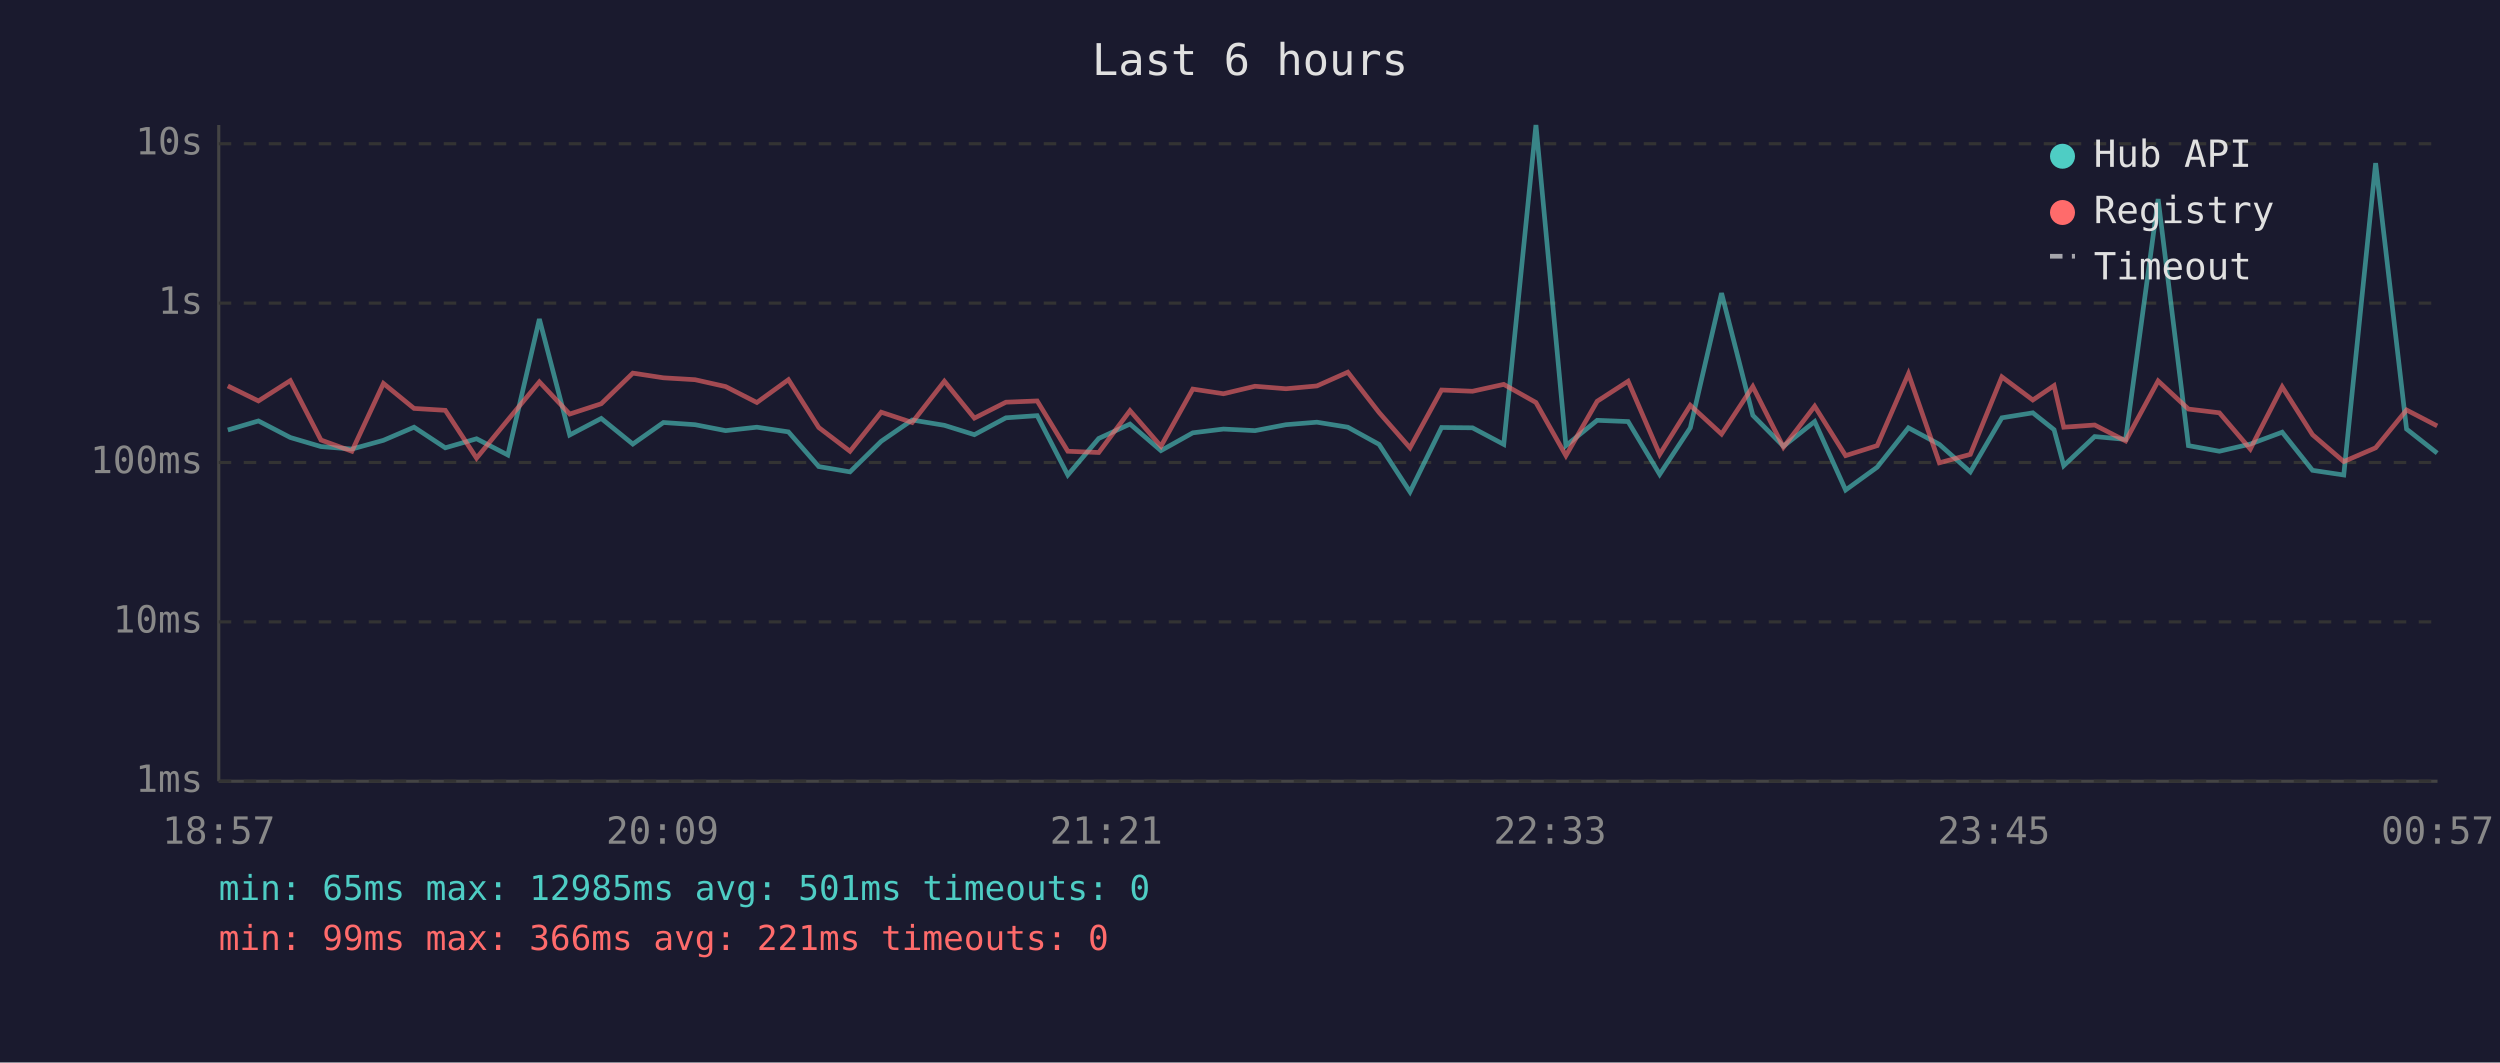
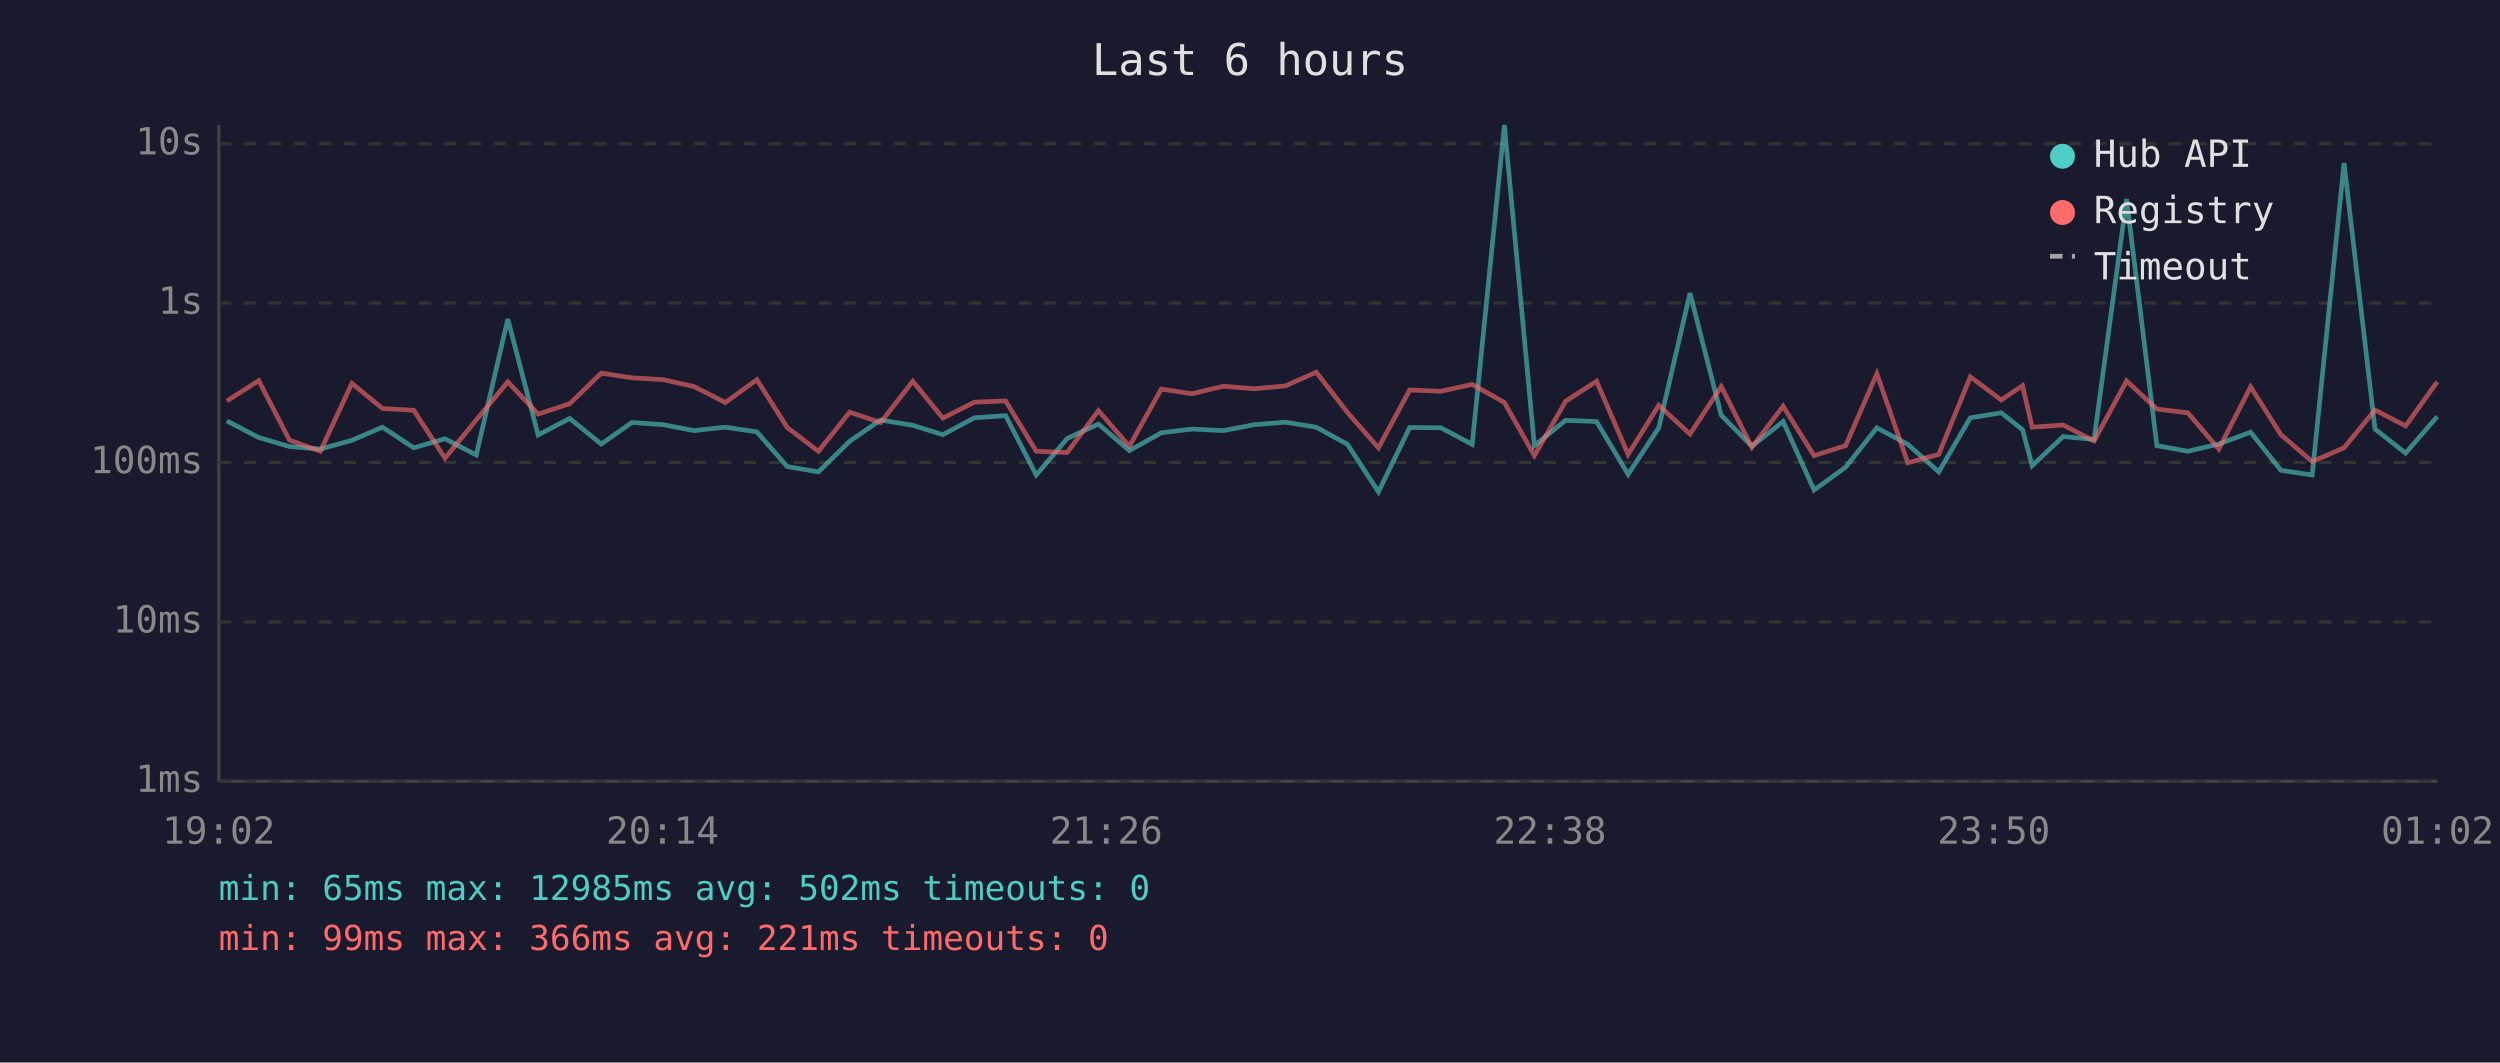
<svg xmlns="http://www.w3.org/2000/svg" viewBox="0 0 800 340" font-family="monospace" font-size="12">
  <rect width="800" height="340" fill="#1a1a2e" />
  <text x="400" y="24" fill="#e0e0e0" font-size="14" text-anchor="middle">Last 6 hours</text>
  <line x1="70" y1="40" x2="70" y2="250" stroke="#444" stroke-width="1" />
  <line x1="70" y1="250" x2="780" y2="250" stroke="#444" stroke-width="1" />
  <line x1="70" y1="250" x2="780" y2="250" stroke="#333" stroke-width="1" stroke-dasharray="4" />
  <text x="65" y="250" fill="#888" text-anchor="end" dominant-baseline="middle">1ms</text>
  <line x1="70" y1="199" x2="780" y2="199" stroke="#333" stroke-width="1" stroke-dasharray="4" />
  <text x="65" y="199" fill="#888" text-anchor="end" dominant-baseline="middle">10ms</text>
  <line x1="70" y1="148" x2="780" y2="148" stroke="#333" stroke-width="1" stroke-dasharray="4" />
  <text x="65" y="148" fill="#888" text-anchor="end" dominant-baseline="middle">100ms</text>
  <line x1="70" y1="97" x2="780" y2="97" stroke="#333" stroke-width="1" stroke-dasharray="4" />
  <text x="65" y="97" fill="#888" text-anchor="end" dominant-baseline="middle">1s</text>
  <line x1="70" y1="46" x2="780" y2="46" stroke="#333" stroke-width="1" stroke-dasharray="4" />
  <text x="65" y="46" fill="#888" text-anchor="end" dominant-baseline="middle">10s</text>
-   <text x="70" y="270" fill="#888" text-anchor="middle">18:57</text>
-   <text x="212" y="270" fill="#888" text-anchor="middle">20:09</text>
-   <text x="354" y="270" fill="#888" text-anchor="middle">21:21</text>
-   <text x="496" y="270" fill="#888" text-anchor="middle">22:33</text>
-   <text x="638" y="270" fill="#888" text-anchor="middle">23:45</text>
-   <text x="780" y="270" fill="#888" text-anchor="middle">00:57</text>
-   <polyline points="72.9,137.6 82.7,134.7 92.9,140.0 102.7,142.9 112.6,143.7 122.7,140.9 132.5,136.7 142.5,143.3 152.5,140.4 162.5,145.6 172.6,102.1 182.3,139.2 192.4,133.9 202.5,142.1 212.3,135.2 222.4,135.9 232.2,137.8 242.2,136.7 252.3,138.2 262.0,149.3 272.0,151.0 282.0,141.2 291.9,134.4 302.2,136.1 311.8,139.1 321.9,133.7 331.9,133.0 341.7,152.0 351.6,140.3 361.6,135.7 371.5,144.2 381.7,138.5 391.5,137.3 401.6,137.8 411.5,135.9 421.4,135.1 431.3,136.7 441.3,142.2 451.2,157.4 461.3,136.8 471.2,136.9 481.2,142.2 491.5,40.0 501.1,142.6 511.1,134.5 521.0,134.9 531.1,151.8 540.9,136.9 550.9,93.8 560.9,132.9 570.7,142.8 580.7,134.9 590.6,156.8 600.7,149.5 610.7,136.9 620.6,142.2 630.5,151.0 640.6,133.7 650.5,132.1 657.3,137.5 660.4,149.0 670.3,139.7 680.2,140.6 690.6,63.7 700.3,142.6 710.2,144.4 720.1,142.1 730.3,138.3 740.0,150.5 750.0,152.0 760.2,52.2 770.1,137.3 779.9,145.0" fill="none" stroke="#4ecdc4" stroke-width="1.5" opacity="0.6" />
-   <polyline points="72.9,123.5 82.7,128.3 92.9,121.8 102.7,140.8 112.6,144.4 122.7,122.7 132.5,130.7 142.5,131.3 152.5,146.6 162.5,134.4 172.6,122.2 182.3,132.5 192.4,129.2 202.5,119.4 212.3,120.9 222.4,121.5 232.2,123.7 242.2,128.8 252.3,121.5 262.0,136.8 272.0,144.4 282.0,131.9 291.9,135.2 302.2,122.0 311.8,133.8 321.9,128.7 331.9,128.3 341.7,144.4 351.6,144.8 361.6,131.4 371.5,142.8 381.7,124.5 391.5,126.0 401.6,123.6 411.5,124.4 421.4,123.5 431.3,119.1 441.3,132.0 451.2,143.3 461.3,124.8 471.2,125.2 481.2,123.0 491.5,128.8 501.1,145.8 511.1,128.4 521.0,122.0 531.1,145.4 540.9,129.7 550.9,138.9 560.9,123.7 570.7,143.1 580.7,130.0 590.6,145.8 600.7,142.6 610.7,119.6 620.6,148.1 630.5,145.4 640.6,120.6 650.5,128.0 657.3,123.4 660.4,136.7 670.3,136.0 680.2,141.1 690.6,121.9 700.3,130.9 710.2,132.1 720.1,143.7 730.3,123.8 740.0,139.1 750.0,147.7 760.2,143.3 770.1,131.2 779.9,136.3" fill="none" stroke="#ff6b6b" stroke-width="1.5" opacity="0.6" />
+   <text x="70" y="270" fill="#888" text-anchor="middle">19:02</text>
+   <text x="212" y="270" fill="#888" text-anchor="middle">20:14</text>
+   <text x="354" y="270" fill="#888" text-anchor="middle">21:26</text>
+   <text x="496" y="270" fill="#888" text-anchor="middle">22:38</text>
+   <text x="638" y="270" fill="#888" text-anchor="middle">23:50</text>
+   <text x="780" y="270" fill="#888" text-anchor="middle">01:02</text>
+   <polyline points="72.6,134.7 82.8,140.0 92.6,142.9 102.5,143.7 112.6,140.9 122.4,136.7 132.4,143.3 142.4,140.4 152.4,145.6 162.5,102.1 172.2,139.2 182.3,133.9 192.4,142.1 202.2,135.2 212.3,135.9 222.1,137.8 232.1,136.7 242.2,138.2 251.9,149.3 261.9,151.0 271.9,141.2 281.8,134.4 292.1,136.1 301.7,139.1 311.8,133.7 321.8,133.0 331.6,152.0 341.5,140.3 351.5,135.7 361.4,144.2 371.6,138.5 381.4,137.3 391.5,137.8 401.3,135.9 411.3,135.1 421.2,136.7 431.2,142.2 441.1,157.4 451.1,136.8 461.1,136.9 471.1,142.2 481.4,40.0 491.0,142.6 501.0,134.5 510.9,134.9 521.0,151.8 530.8,136.9 540.8,93.8 550.8,132.9 560.6,142.8 570.6,134.9 580.5,156.8 590.6,149.5 600.6,136.9 610.5,142.2 620.4,151.0 630.5,133.7 640.4,132.1 647.2,137.5 650.3,149.0 660.2,139.7 670.1,140.6 680.5,63.7 690.2,142.6 700.1,144.4 710.0,142.1 720.2,138.3 729.9,150.5 739.9,152.0 750.1,52.2 760.0,137.3 769.8,145.0 779.9,133.3" fill="none" stroke="#4ecdc4" stroke-width="1.5" opacity="0.6" />
+   <polyline points="72.6,128.3 82.8,121.8 92.6,140.8 102.5,144.4 112.6,122.7 122.4,130.7 132.4,131.3 142.4,146.6 152.4,134.4 162.5,122.2 172.2,132.5 182.3,129.2 192.4,119.4 202.2,120.9 212.3,121.5 222.1,123.7 232.1,128.8 242.2,121.5 251.9,136.8 261.9,144.4 271.9,131.9 281.8,135.2 292.1,122.0 301.7,133.8 311.8,128.7 321.8,128.3 331.6,144.4 341.5,144.8 351.5,131.4 361.4,142.8 371.6,124.5 381.4,126.0 391.5,123.6 401.3,124.4 411.3,123.5 421.2,119.1 431.2,132.0 441.1,143.3 451.1,124.8 461.1,125.2 471.1,123.0 481.4,128.8 491.0,145.8 501.0,128.4 510.9,122.0 521.0,145.4 530.8,129.7 540.8,138.9 550.8,123.7 560.6,143.1 570.6,130.0 580.5,145.8 590.6,142.6 600.6,119.6 610.5,148.1 620.4,145.4 630.5,120.6 640.4,128.0 647.2,123.4 650.3,136.7 660.2,136.0 670.1,141.1 680.5,121.9 690.2,130.9 700.1,132.1 710.0,143.7 720.2,123.8 729.9,139.1 739.9,147.7 750.1,143.3 760.0,131.2 769.8,136.3 779.9,122.2" fill="none" stroke="#ff6b6b" stroke-width="1.5" opacity="0.6" />
  <circle cx="660" cy="50" r="4" fill="#4ecdc4" />
  <text x="670" y="50" fill="#e0e0e0" dominant-baseline="middle">Hub API</text>
  <circle cx="660" cy="68" r="4" fill="#ff6b6b" />
  <text x="670" y="68" fill="#e0e0e0" dominant-baseline="middle">Registry</text>
  <line x1="656" y1="82" x2="664" y2="82" stroke="#e0e0e0" stroke-width="1.5" stroke-dasharray="4,3" opacity="0.7" />
  <text x="670" y="86" fill="#e0e0e0" dominant-baseline="middle">Timeout</text>
-   <text x="70" y="288" fill="#4ecdc4" font-size="11">min: 65ms  max: 12985ms  avg: 501ms  timeouts: 0</text>
+   <text x="70" y="288" fill="#4ecdc4" font-size="11">min: 65ms  max: 12985ms  avg: 502ms  timeouts: 0</text>
  <text x="70" y="304" fill="#ff6b6b" font-size="11">min: 99ms  max: 366ms  avg: 221ms  timeouts: 0</text>
</svg>
